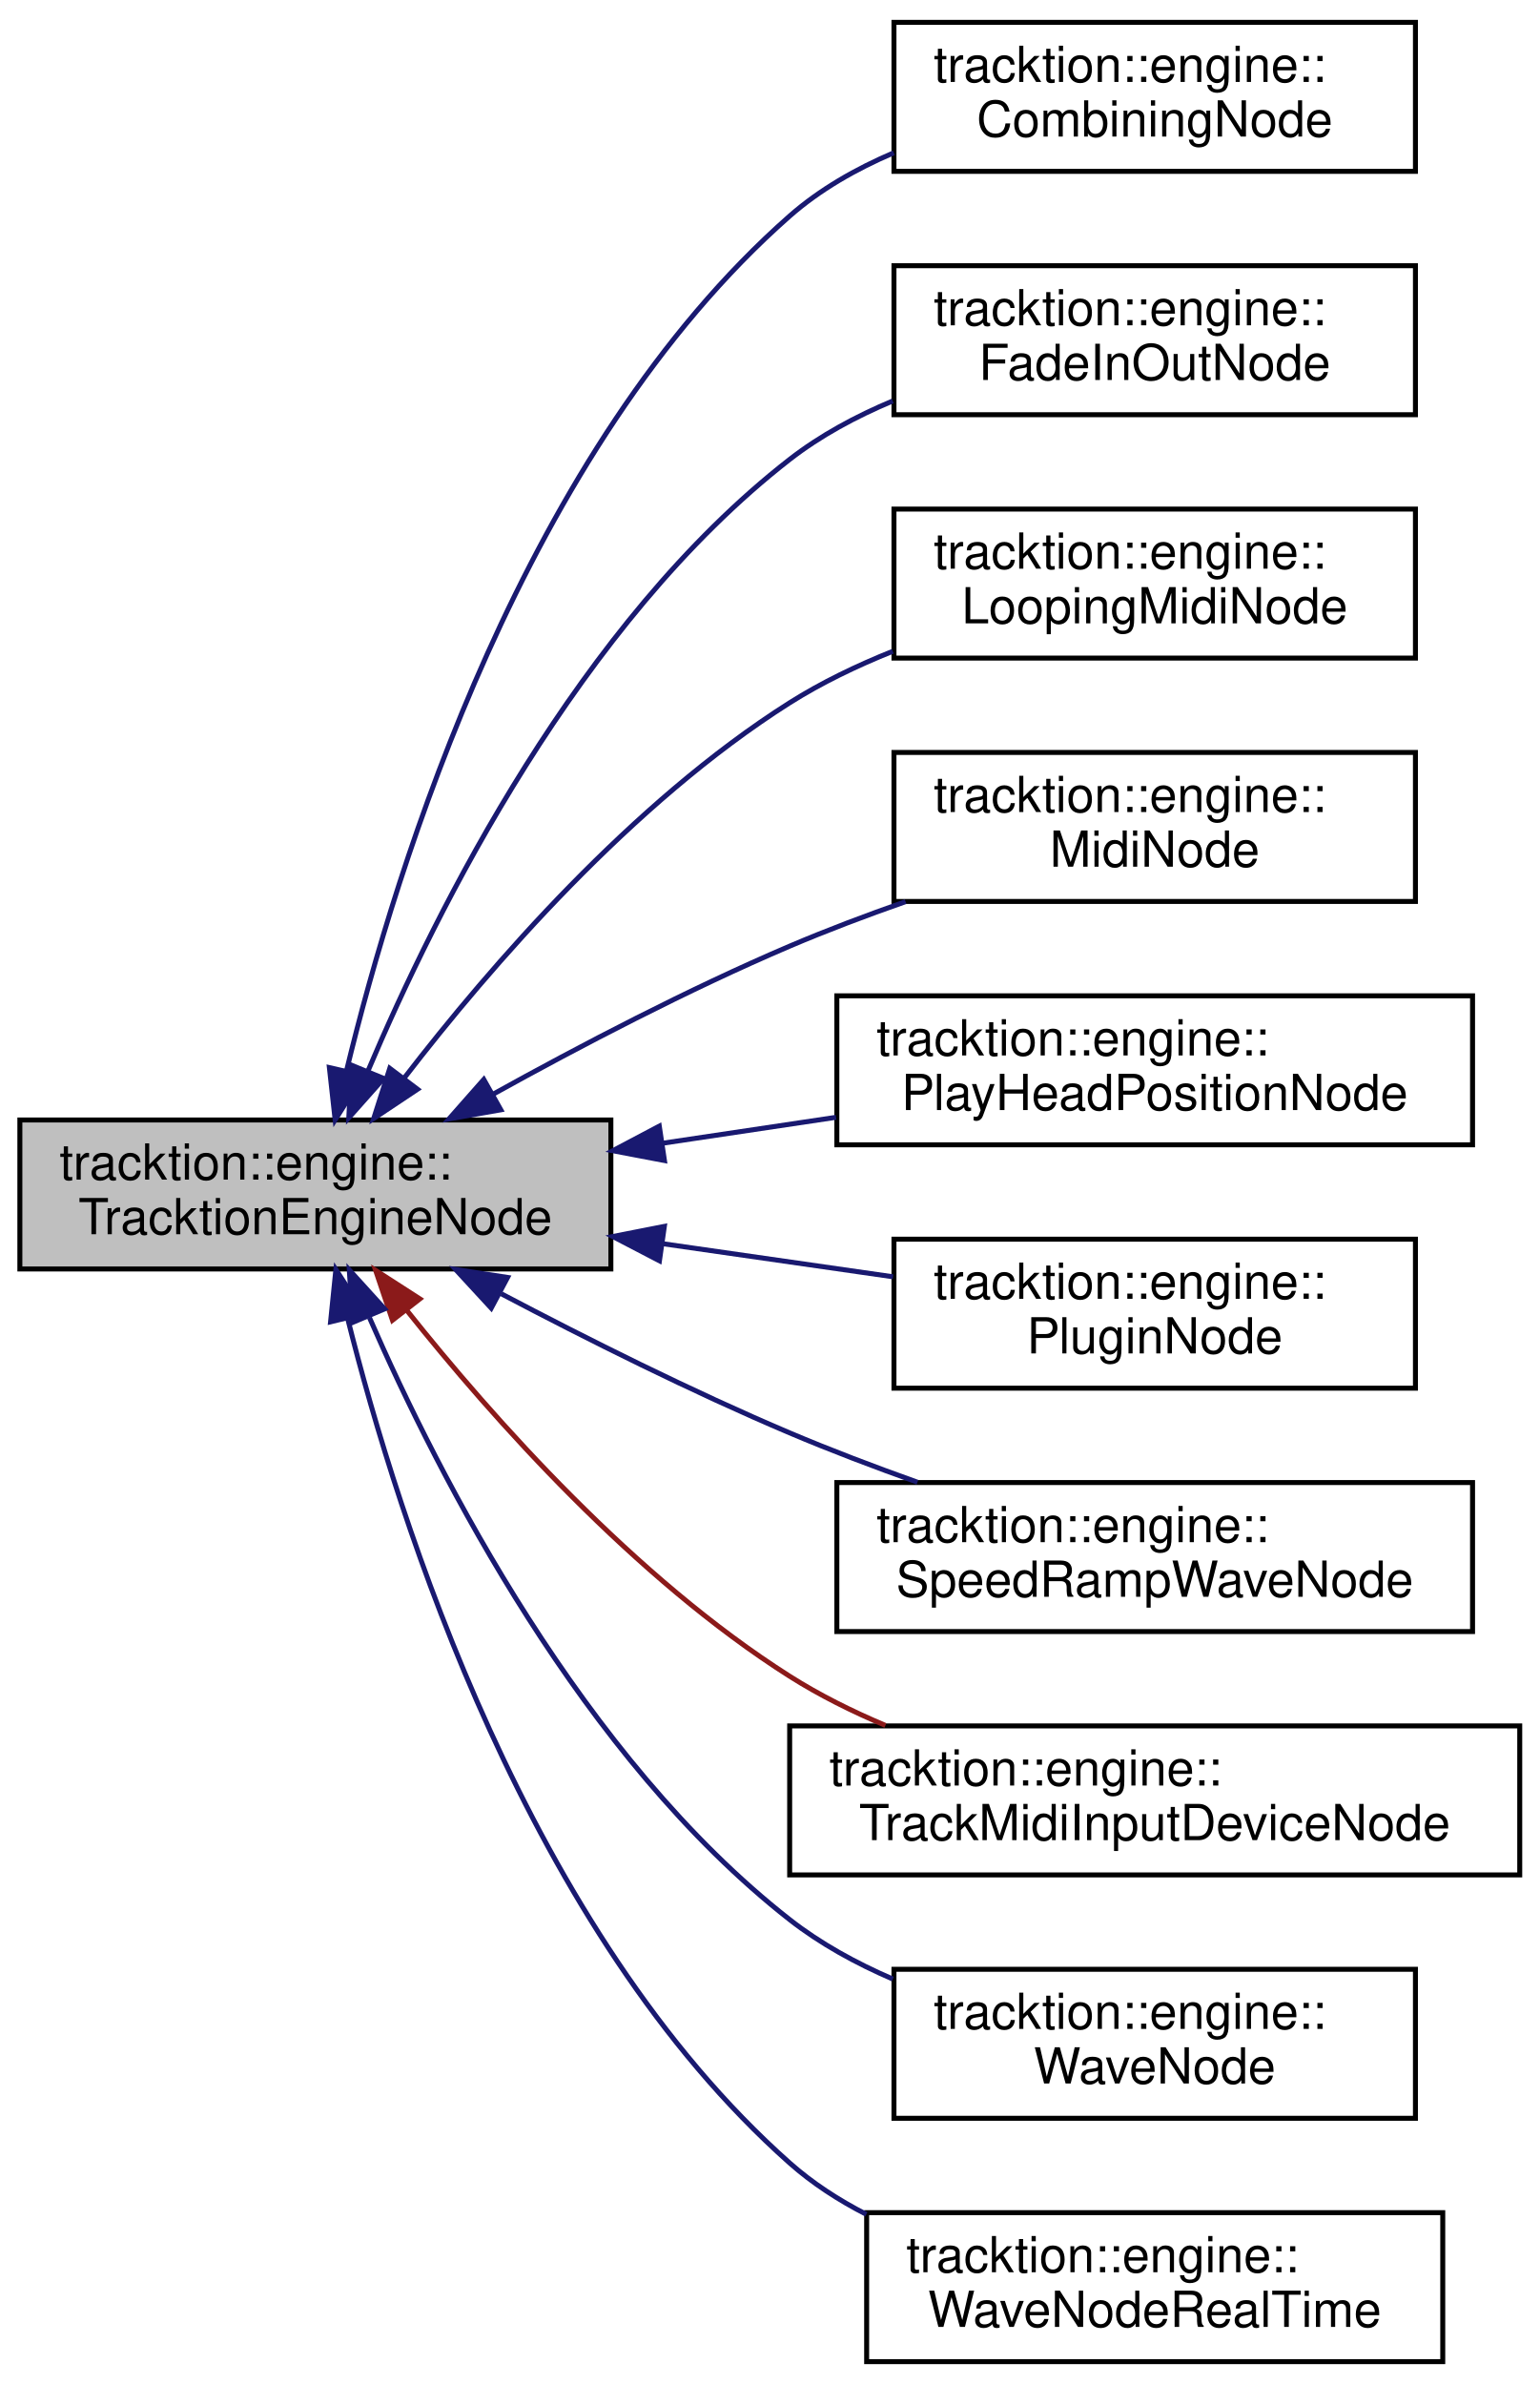
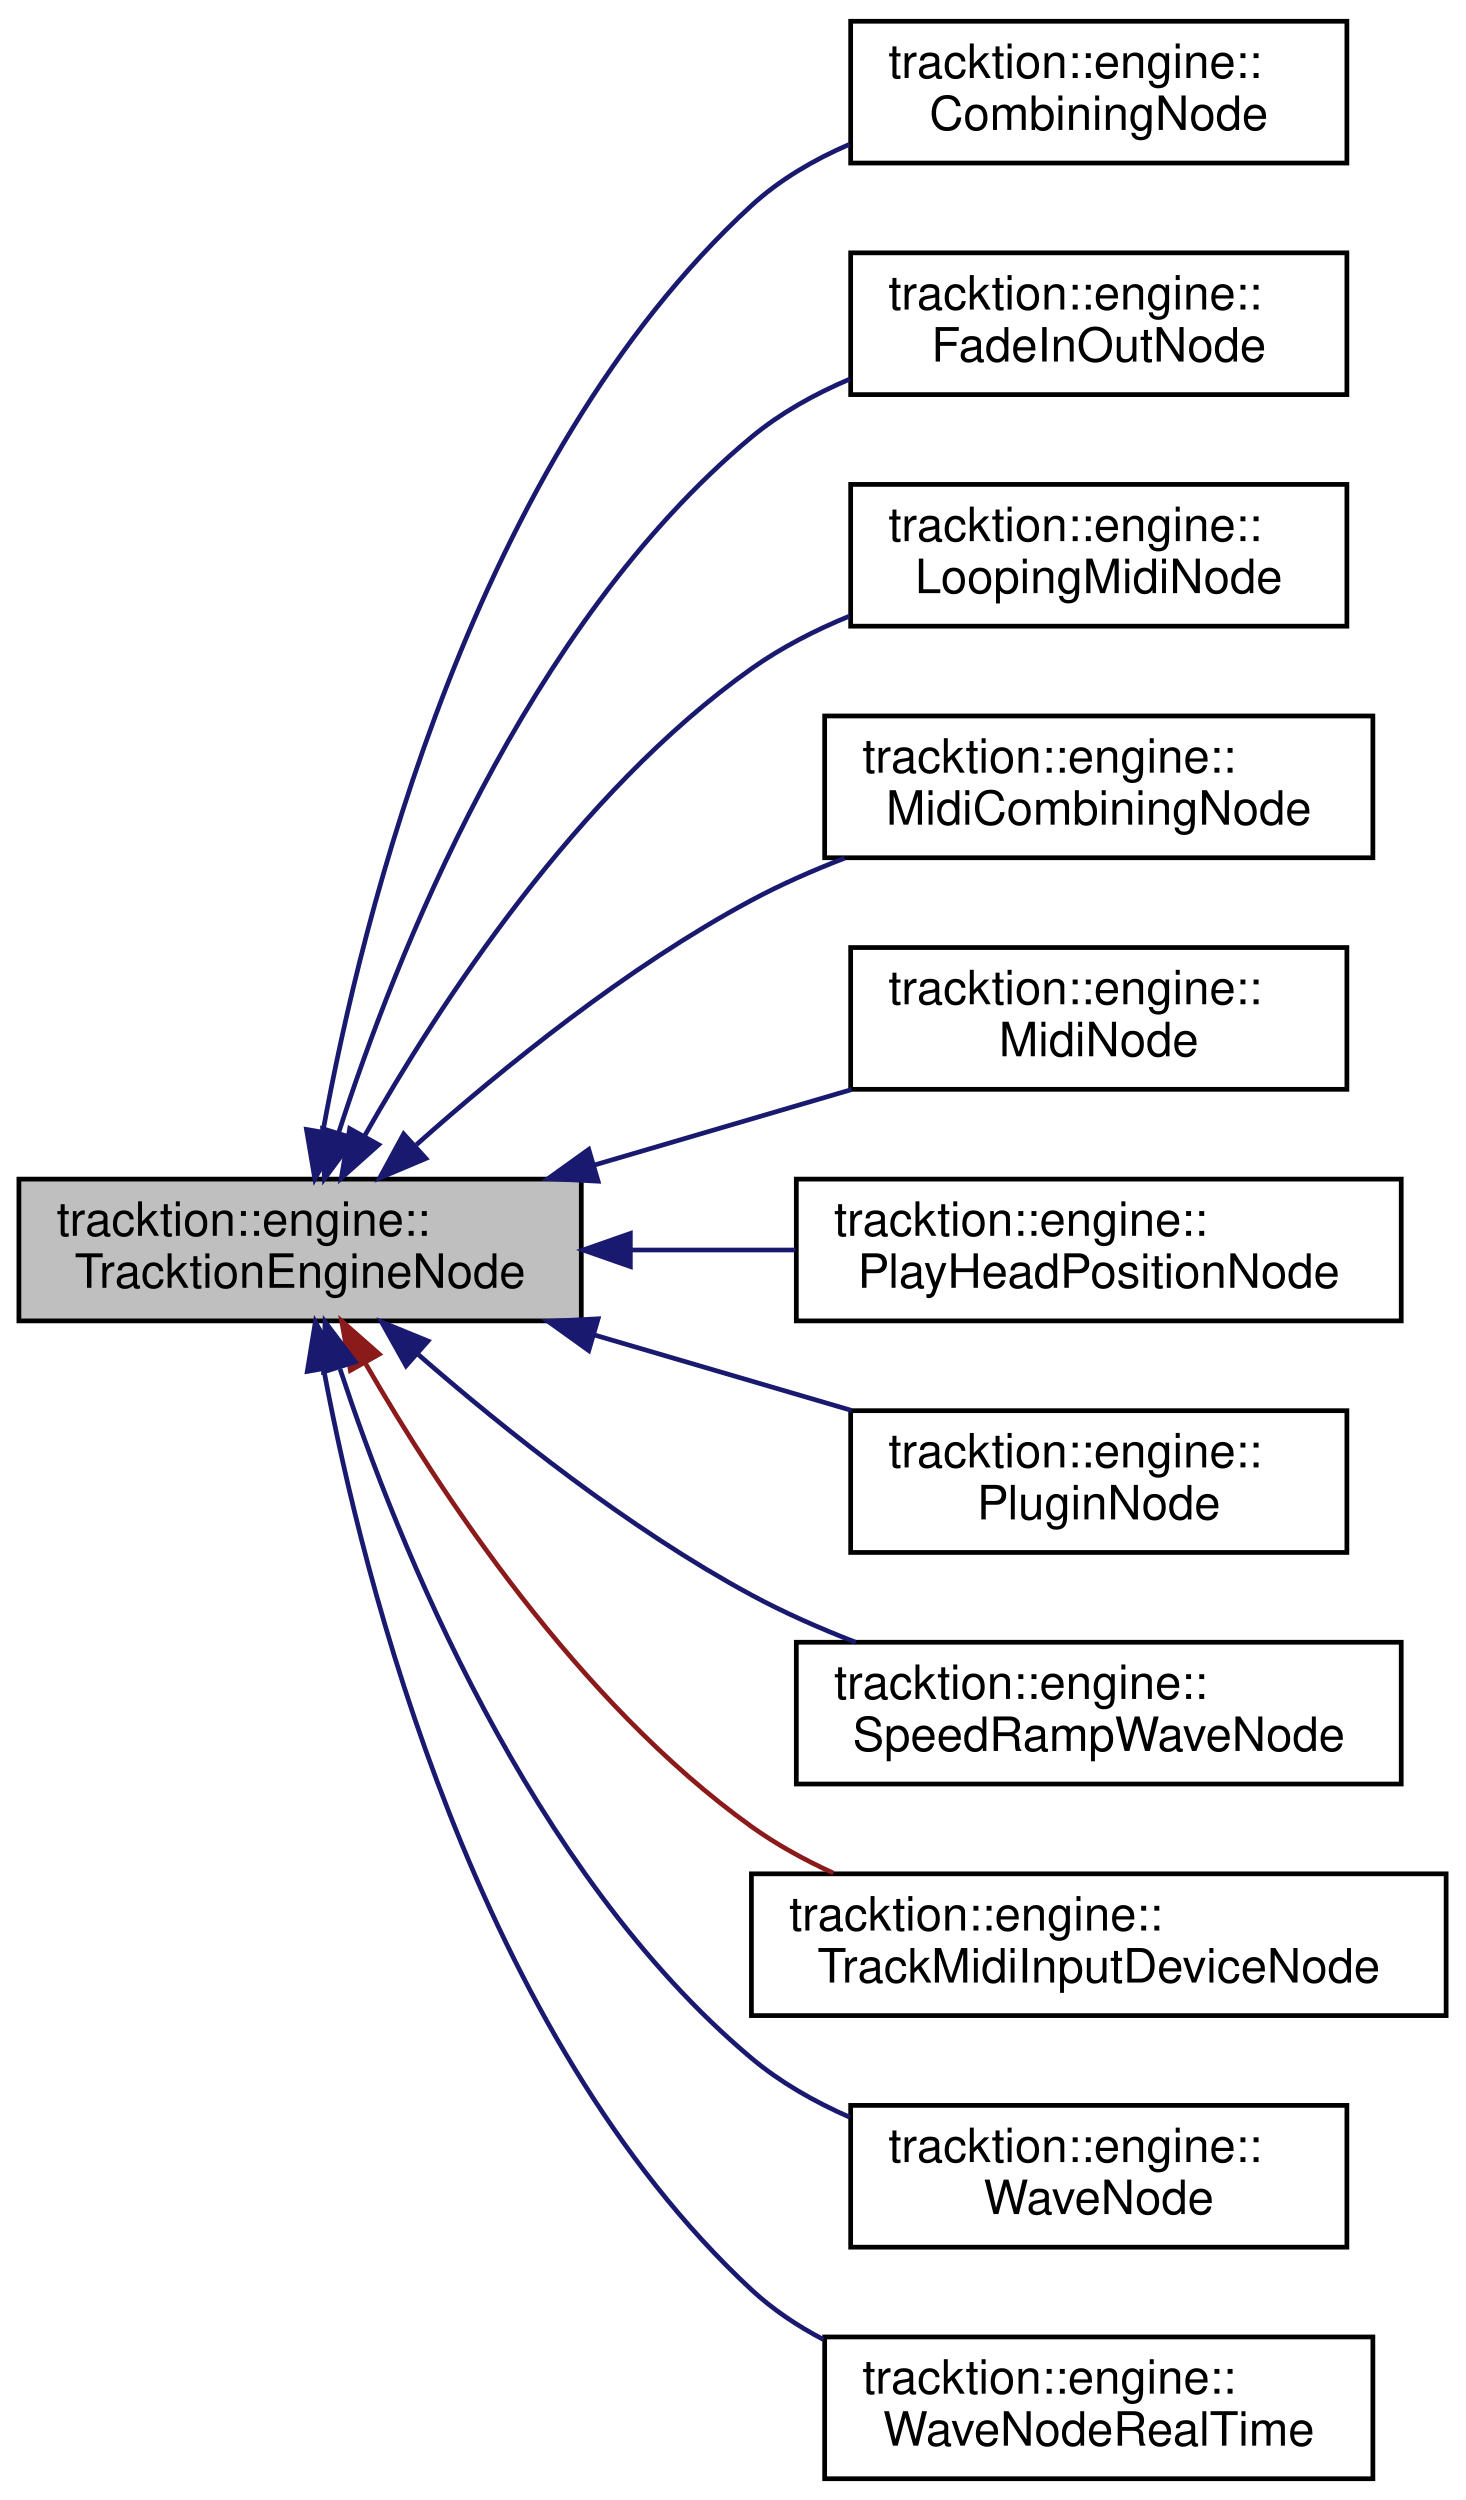
- <svg xmlns="http://www.w3.org/2000/svg" xmlns:xlink="http://www.w3.org/1999/xlink" width="310pt" height="480pt" viewBox="0.00 0.00 310.00 480.00">
-   <g id="graph0" class="graph" transform="scale(1 1) rotate(0) translate(4 476)">
+ <svg xmlns="http://www.w3.org/2000/svg" xmlns:xlink="http://www.w3.org/1999/xlink" width="310pt" height="529pt" viewBox="0.00 0.00 310.00 529.00">
+   <g id="graph0" class="graph" transform="scale(1 1) rotate(0) translate(4 525)">
    <g id="node1" class="node">
      <g id="a_node1">
        <a xlink:title="Base class for Nodes that provides information about the current process call.">
-           <polygon fill="#bfbfbf" stroke="black" points="0,-220.5 0,-250.5 119,-250.5 119,-220.5 0,-220.5" />
-           <text text-anchor="start" x="8" y="-238.5" font-family="Helvetica,sans-Serif" font-size="10.00">tracktion::engine::</text>
-           <text text-anchor="middle" x="59.5" y="-227.5" font-family="Helvetica,sans-Serif" font-size="10.00">TracktionEngineNode</text>
+           <polygon fill="#bfbfbf" stroke="black" points="0,-245.5 0,-275.5 119,-275.5 119,-245.5 0,-245.5" />
+           <text text-anchor="start" x="8" y="-263.5" font-family="Helvetica,sans-Serif" font-size="10.00">tracktion::engine::</text>
+           <text text-anchor="middle" x="59.5" y="-252.5" font-family="Helvetica,sans-Serif" font-size="10.00">TracktionEngineNode</text>
        </a>
      </g>
    </g>
    <g id="node2" class="node">
      <g id="a_node2">
        <a xlink:href="classtracktion_1_1engine_1_1CombiningNode.html" target="_top" xlink:title="An Node that mixes a sequence of clips of other nodes.">
-           <polygon fill="none" stroke="black" points="176,-441.5 176,-471.5 281,-471.5 281,-441.5 176,-441.5" />
-           <text text-anchor="start" x="184" y="-459.5" font-family="Helvetica,sans-Serif" font-size="10.00">tracktion::engine::</text>
-           <text text-anchor="middle" x="228.5" y="-448.5" font-family="Helvetica,sans-Serif" font-size="10.00">CombiningNode</text>
+           <polygon fill="none" stroke="black" points="176,-490.5 176,-520.5 281,-520.5 281,-490.5 176,-490.5" />
+           <text text-anchor="start" x="184" y="-508.5" font-family="Helvetica,sans-Serif" font-size="10.00">tracktion::engine::</text>
+           <text text-anchor="middle" x="228.5" y="-497.5" font-family="Helvetica,sans-Serif" font-size="10.00">CombiningNode</text>
        </a>
      </g>
    </g>
    <g id="edge1" class="edge">
-       <path fill="none" stroke="midnightblue" d="M65.76,-260.37C75.81,-301.94 101.69,-385.59 155,-432.5 161.07,-437.84 168.37,-442 175.96,-445.24" />
-       <polygon fill="midnightblue" stroke="midnightblue" points="69.14,-259.48 63.48,-250.52 62.32,-261.05 69.14,-259.48" />
+       <path fill="none" stroke="midnightblue" d="M64.31,-285.45C72.55,-330.92 96.26,-427.52 155,-481.5 160.96,-486.97 168.19,-491.2 175.75,-494.46" />
+       <polygon fill="midnightblue" stroke="midnightblue" points="67.75,-284.82 62.62,-275.55 60.85,-286 67.75,-284.82" />
    </g>
    <g id="node3" class="node">
      <g id="a_node3">
        <a xlink:href="classtracktion_1_1engine_1_1FadeInOutNode.html" target="_top" xlink:title="A Node that fades in and out given time regions.">
-           <polygon fill="none" stroke="black" points="176,-392.5 176,-422.5 281,-422.5 281,-392.5 176,-392.5" />
-           <text text-anchor="start" x="184" y="-410.5" font-family="Helvetica,sans-Serif" font-size="10.00">tracktion::engine::</text>
-           <text text-anchor="middle" x="228.5" y="-399.5" font-family="Helvetica,sans-Serif" font-size="10.00">FadeInOutNode</text>
+           <polygon fill="none" stroke="black" points="176,-441.5 176,-471.5 281,-471.5 281,-441.5 176,-441.5" />
+           <text text-anchor="start" x="184" y="-459.5" font-family="Helvetica,sans-Serif" font-size="10.00">tracktion::engine::</text>
+           <text text-anchor="middle" x="228.5" y="-448.5" font-family="Helvetica,sans-Serif" font-size="10.00">FadeInOutNode</text>
        </a>
      </g>
    </g>
    <g id="edge2" class="edge">
-       <path fill="none" stroke="midnightblue" d="M70.05,-260.28C83.93,-293.08 112.69,-350.59 155,-383.5 161.17,-388.3 168.35,-392.17 175.75,-395.27" />
-       <polygon fill="midnightblue" stroke="midnightblue" points="73.26,-258.87 66.23,-250.95 66.78,-261.53 73.26,-258.87" />
+       <path fill="none" stroke="midnightblue" d="M67.61,-285.15C79.57,-322.36 107.24,-392.76 155,-432.5 161.11,-437.59 168.35,-441.61 175.83,-444.79" />
+       <polygon fill="midnightblue" stroke="midnightblue" points="70.94,-284.1 64.64,-275.58 64.26,-286.17 70.94,-284.1" />
    </g>
    <g id="node4" class="node">
      <g id="a_node4">
        <a xlink:href="classtracktion_1_1engine_1_1LoopingMidiNode.html" target="_top" xlink:title="A Node that plays MIDI data from a MidiMessageSequence, at a specific MIDI channel.">
-           <polygon fill="none" stroke="black" points="176,-343.5 176,-373.5 281,-373.5 281,-343.5 176,-343.5" />
-           <text text-anchor="start" x="184" y="-361.5" font-family="Helvetica,sans-Serif" font-size="10.00">tracktion::engine::</text>
-           <text text-anchor="middle" x="228.5" y="-350.5" font-family="Helvetica,sans-Serif" font-size="10.00">LoopingMidiNode</text>
+           <polygon fill="none" stroke="black" points="176,-392.5 176,-422.5 281,-422.5 281,-392.5 176,-392.5" />
+           <text text-anchor="start" x="184" y="-410.5" font-family="Helvetica,sans-Serif" font-size="10.00">tracktion::engine::</text>
+           <text text-anchor="middle" x="228.5" y="-399.5" font-family="Helvetica,sans-Serif" font-size="10.00">LoopingMidiNode</text>
        </a>
      </g>
    </g>
    <g id="edge3" class="edge">
-       <path fill="none" stroke="midnightblue" d="M77.49,-259.08C94.71,-281.41 123.27,-314.42 155,-334.5 161.39,-338.54 168.52,-341.97 175.76,-344.87" />
-       <polygon fill="midnightblue" stroke="midnightblue" points="80.07,-256.69 71.25,-250.81 74.48,-260.9 80.07,-256.69" />
+       <path fill="none" stroke="midnightblue" d="M73.2,-284.74C88.89,-312.42 118.08,-357.27 155,-383.5 161.27,-387.95 168.42,-391.62 175.73,-394.63" />
+       <polygon fill="midnightblue" stroke="midnightblue" points="76.12,-282.78 68.22,-275.72 69.99,-286.17 76.12,-282.78" />
    </g>
    <g id="node5" class="node">
      <g id="a_node5">
+         <a xlink:href="classtracktion_1_1engine_1_1MidiCombiningNode.html" target="_top" xlink:title="A Node that mixes a sequence of clips of other nodes.">
+           <polygon fill="none" stroke="black" points="170.5,-343.5 170.5,-373.5 286.5,-373.5 286.5,-343.5 170.5,-343.5" />
+           <text text-anchor="start" x="178.5" y="-361.5" font-family="Helvetica,sans-Serif" font-size="10.00">tracktion::engine::</text>
+           <text text-anchor="middle" x="228.5" y="-350.5" font-family="Helvetica,sans-Serif" font-size="10.00">MidiCombiningNode</text>
+         </a>
+       </g>
+     </g>
+     <g id="edge4" class="edge">
+       <path fill="none" stroke="midnightblue" d="M84.1,-282.77C102.3,-298.96 128.72,-320.42 155,-334.5 161.19,-337.82 167.93,-340.79 174.72,-343.42" />
+       <polygon fill="midnightblue" stroke="midnightblue" points="86.11,-279.87 76.35,-275.75 81.41,-285.05 86.11,-279.87" />
+     </g>
+     <g id="node6" class="node">
+       <g id="a_node6">
        <a xlink:href="classtracktion_1_1engine_1_1MidiNode.html" target="_top" xlink:title="A Node that plays MIDI data from a MidiMessageSequence, at a specific MIDI channel.">
          <polygon fill="none" stroke="black" points="176,-294.5 176,-324.5 281,-324.5 281,-294.5 176,-294.5" />
          <text text-anchor="start" x="184" y="-312.5" font-family="Helvetica,sans-Serif" font-size="10.00">tracktion::engine::</text>
          <text text-anchor="middle" x="228.5" y="-301.5" font-family="Helvetica,sans-Serif" font-size="10.00">MidiNode</text>
        </a>
      </g>
    </g>
-     <g id="edge4" class="edge">
-       <path fill="none" stroke="midnightblue" d="M95.17,-255.63C112.75,-265.38 134.65,-276.82 155,-285.5 162.44,-288.67 170.45,-291.7 178.34,-294.46" />
-       <polygon fill="midnightblue" stroke="midnightblue" points="96.84,-252.55 86.4,-250.71 93.41,-258.66 96.84,-252.55" />
+     <g id="edge5" class="edge">
+       <path fill="none" stroke="midnightblue" d="M121.73,-278.47C139.63,-283.72 158.99,-289.4 176.2,-294.45" />
+       <polygon fill="midnightblue" stroke="midnightblue" points="122.55,-275.06 111.97,-275.6 120.58,-281.78 122.55,-275.06" />
    </g>
-     <g id="node6" class="node">
-       <g id="a_node6">
+     <g id="node7" class="node">
+       <g id="a_node7">
        <a xlink:href="classtracktion_1_1engine_1_1PlayHeadPositionNode.html" target="_top" xlink:title="A Node that calculates a position to show visually what time is currently being processed by the grap...">
          <polygon fill="none" stroke="black" points="164.5,-245.5 164.5,-275.5 292.5,-275.5 292.5,-245.5 164.5,-245.5" />
          <text text-anchor="start" x="172.5" y="-263.5" font-family="Helvetica,sans-Serif" font-size="10.00">tracktion::engine::</text>
          <text text-anchor="middle" x="228.5" y="-252.5" font-family="Helvetica,sans-Serif" font-size="10.00">PlayHeadPositionNode</text>
        </a>
      </g>
    </g>
-     <g id="edge5" class="edge">
-       <path fill="none" stroke="midnightblue" d="M129.42,-245.82C140.98,-247.55 152.93,-249.34 164.34,-251.04" />
-       <polygon fill="midnightblue" stroke="midnightblue" points="129.79,-242.33 119.38,-244.31 128.75,-249.26 129.79,-242.33" />
+     <g id="edge6" class="edge">
+       <path fill="none" stroke="midnightblue" d="M129.42,-260.5C140.98,-260.5 152.93,-260.5 164.34,-260.5" />
+       <polygon fill="midnightblue" stroke="midnightblue" points="129.38,-257 119.38,-260.5 129.38,-264 129.38,-257" />
    </g>
-     <g id="node7" class="node">
-       <g id="a_node7">
+     <g id="node8" class="node">
+       <g id="a_node8">
        <a xlink:href="classtracktion_1_1engine_1_1PluginNode.html" target="_top" xlink:title="Node for processing a plugin.">
          <polygon fill="none" stroke="black" points="176,-196.5 176,-226.5 281,-226.5 281,-196.5 176,-196.5" />
          <text text-anchor="start" x="184" y="-214.5" font-family="Helvetica,sans-Serif" font-size="10.00">tracktion::engine::</text>
          <text text-anchor="middle" x="228.5" y="-203.5" font-family="Helvetica,sans-Serif" font-size="10.00">PluginNode</text>
        </a>
      </g>
    </g>
-     <g id="edge6" class="edge">
-       <path fill="none" stroke="midnightblue" d="M129.45,-225.59C144.95,-223.36 161.15,-221.03 175.81,-218.93" />
-       <polygon fill="midnightblue" stroke="midnightblue" points="128.78,-222.15 119.38,-227.04 129.77,-229.08 128.78,-222.15" />
+     <g id="edge7" class="edge">
+       <path fill="none" stroke="midnightblue" d="M121.73,-242.53C139.63,-237.28 158.99,-231.6 176.2,-226.55" />
+       <polygon fill="midnightblue" stroke="midnightblue" points="120.58,-239.22 111.97,-245.4 122.55,-245.94 120.58,-239.22" />
    </g>
-     <g id="node8" class="node">
-       <g id="a_node8">
+     <g id="node9" class="node">
+       <g id="a_node9">
        <a xlink:href="classtracktion_1_1engine_1_1SpeedRampWaveNode.html" target="_top" xlink:title="An Node that plays back a wave file.">
          <polygon fill="none" stroke="black" points="164.5,-147.5 164.5,-177.5 292.5,-177.5 292.5,-147.5 164.5,-147.5" />
          <text text-anchor="start" x="172.5" y="-165.5" font-family="Helvetica,sans-Serif" font-size="10.00">tracktion::engine::</text>
          <text text-anchor="middle" x="228.5" y="-154.5" font-family="Helvetica,sans-Serif" font-size="10.00">SpeedRampWaveNode</text>
        </a>
      </g>
    </g>
-     <g id="edge7" class="edge">
-       <path fill="none" stroke="midnightblue" d="M96.93,-215.51C114.25,-206.39 135.42,-195.8 155,-187.5 163.21,-184.02 172.09,-180.65 180.73,-177.57" />
-       <polygon fill="midnightblue" stroke="midnightblue" points="94.91,-212.62 87.73,-220.41 98.2,-218.8 94.91,-212.62" />
+     <g id="edge8" class="edge">
+       <path fill="none" stroke="midnightblue" d="M84.53,-238.36C102.77,-222.48 129.05,-201.5 155,-187.5 161.91,-183.77 169.49,-180.43 177.06,-177.5" />
+       <polygon fill="midnightblue" stroke="midnightblue" points="81.92,-236 76.75,-245.25 86.56,-241.24 81.92,-236" />
    </g>
-     <g id="node9" class="node">
-       <g id="a_node9">
+     <g id="node10" class="node">
+       <g id="a_node10">
        <a xlink:href="classtracktion_1_1engine_1_1TrackMidiInputDeviceNode.html" target="_top" xlink:title="A Node that takes MIDI from the output of a track and sends it to its corresponding InputDevice.">
          <polygon fill="none" stroke="black" points="155,-98.5 155,-128.5 302,-128.5 302,-98.5 155,-98.5" />
          <text text-anchor="start" x="163" y="-116.5" font-family="Helvetica,sans-Serif" font-size="10.00">tracktion::engine::</text>
          <text text-anchor="middle" x="228.5" y="-105.5" font-family="Helvetica,sans-Serif" font-size="10.00">TrackMidiInputDeviceNode</text>
        </a>
      </g>
    </g>
-     <g id="edge8" class="edge">
-       <path fill="none" stroke="#8b1a1a" d="M77.94,-212.13C95.3,-190.33 123.8,-158.29 155,-138.5 160.96,-134.72 167.56,-131.43 174.28,-128.6" />
-       <polygon fill="#8b1a1a" stroke="#8b1a1a" points="75.02,-210.18 71.63,-220.22 80.54,-214.48 75.02,-210.18" />
+     <g id="edge9" class="edge">
+       <path fill="none" stroke="#8b1a1a" d="M73.31,-236.54C89.09,-209.16 118.38,-164.75 155,-138.5 160.3,-134.7 166.23,-131.44 172.35,-128.65" />
+       <polygon fill="#8b1a1a" stroke="#8b1a1a" points="70.14,-235.03 68.3,-245.46 76.25,-238.46 70.14,-235.03" />
    </g>
-     <g id="node10" class="node">
-       <g id="a_node10">
+     <g id="node11" class="node">
+       <g id="a_node11">
        <a xlink:href="classtracktion_1_1engine_1_1WaveNode.html" target="_top" xlink:title="An Node that plays back a wave file.">
          <polygon fill="none" stroke="black" points="176,-49.5 176,-79.5 281,-79.5 281,-49.5 176,-49.5" />
          <text text-anchor="start" x="184" y="-67.5" font-family="Helvetica,sans-Serif" font-size="10.00">tracktion::engine::</text>
          <text text-anchor="middle" x="228.5" y="-56.5" font-family="Helvetica,sans-Serif" font-size="10.00">WaveNode</text>
        </a>
      </g>
    </g>
-     <g id="edge9" class="edge">
-       <path fill="none" stroke="midnightblue" d="M70.39,-210.71C84.49,-178.37 113.38,-122.08 155,-89.5 161.19,-84.66 168.37,-80.72 175.77,-77.53" />
-       <polygon fill="midnightblue" stroke="midnightblue" points="67,-209.74 66.33,-220.31 73.45,-212.46 67,-209.74" />
+     <g id="edge10" class="edge">
+       <path fill="none" stroke="midnightblue" d="M67.95,-235.32C80.19,-198.22 107.97,-129.03 155,-89.5 161.12,-84.36 168.35,-80.26 175.83,-76.98" />
+       <polygon fill="midnightblue" stroke="midnightblue" points="64.47,-234.71 64.78,-245.3 71.15,-236.83 64.47,-234.71" />
    </g>
-     <g id="node11" class="node">
-       <g id="a_node11">
+     <g id="node12" class="node">
+       <g id="a_node12">
        <a xlink:href="classtracktion_1_1engine_1_1WaveNodeRealTime.html" target="_top" xlink:title="An Node that plays back a wave file.">
          <polygon fill="none" stroke="black" points="170.5,-0.5 170.5,-30.5 286.5,-30.5 286.5,-0.5 170.5,-0.5" />
          <text text-anchor="start" x="178.5" y="-18.5" font-family="Helvetica,sans-Serif" font-size="10.00">tracktion::engine::</text>
          <text text-anchor="middle" x="228.5" y="-7.5" font-family="Helvetica,sans-Serif" font-size="10.00">WaveNodeRealTime</text>
        </a>
      </g>
    </g>
-     <g id="edge10" class="edge">
-       <path fill="none" stroke="midnightblue" d="M65.97,-210.65C76.28,-169.49 102.45,-87.13 155,-40.5 159.58,-36.43 164.86,-33.02 170.43,-30.16" />
-       <polygon fill="midnightblue" stroke="midnightblue" points="62.56,-209.86 63.63,-220.4 69.36,-211.5 62.56,-209.86" />
+     <g id="edge11" class="edge">
+       <path fill="none" stroke="midnightblue" d="M64.47,-235.4C72.93,-190.11 96.92,-94.46 155,-40.5 159.49,-36.33 164.7,-32.85 170.24,-29.95" />
+       <polygon fill="midnightblue" stroke="midnightblue" points="61.02,-234.81 62.73,-245.27 67.91,-236.03 61.02,-234.81" />
    </g>
  </g>
</svg>
